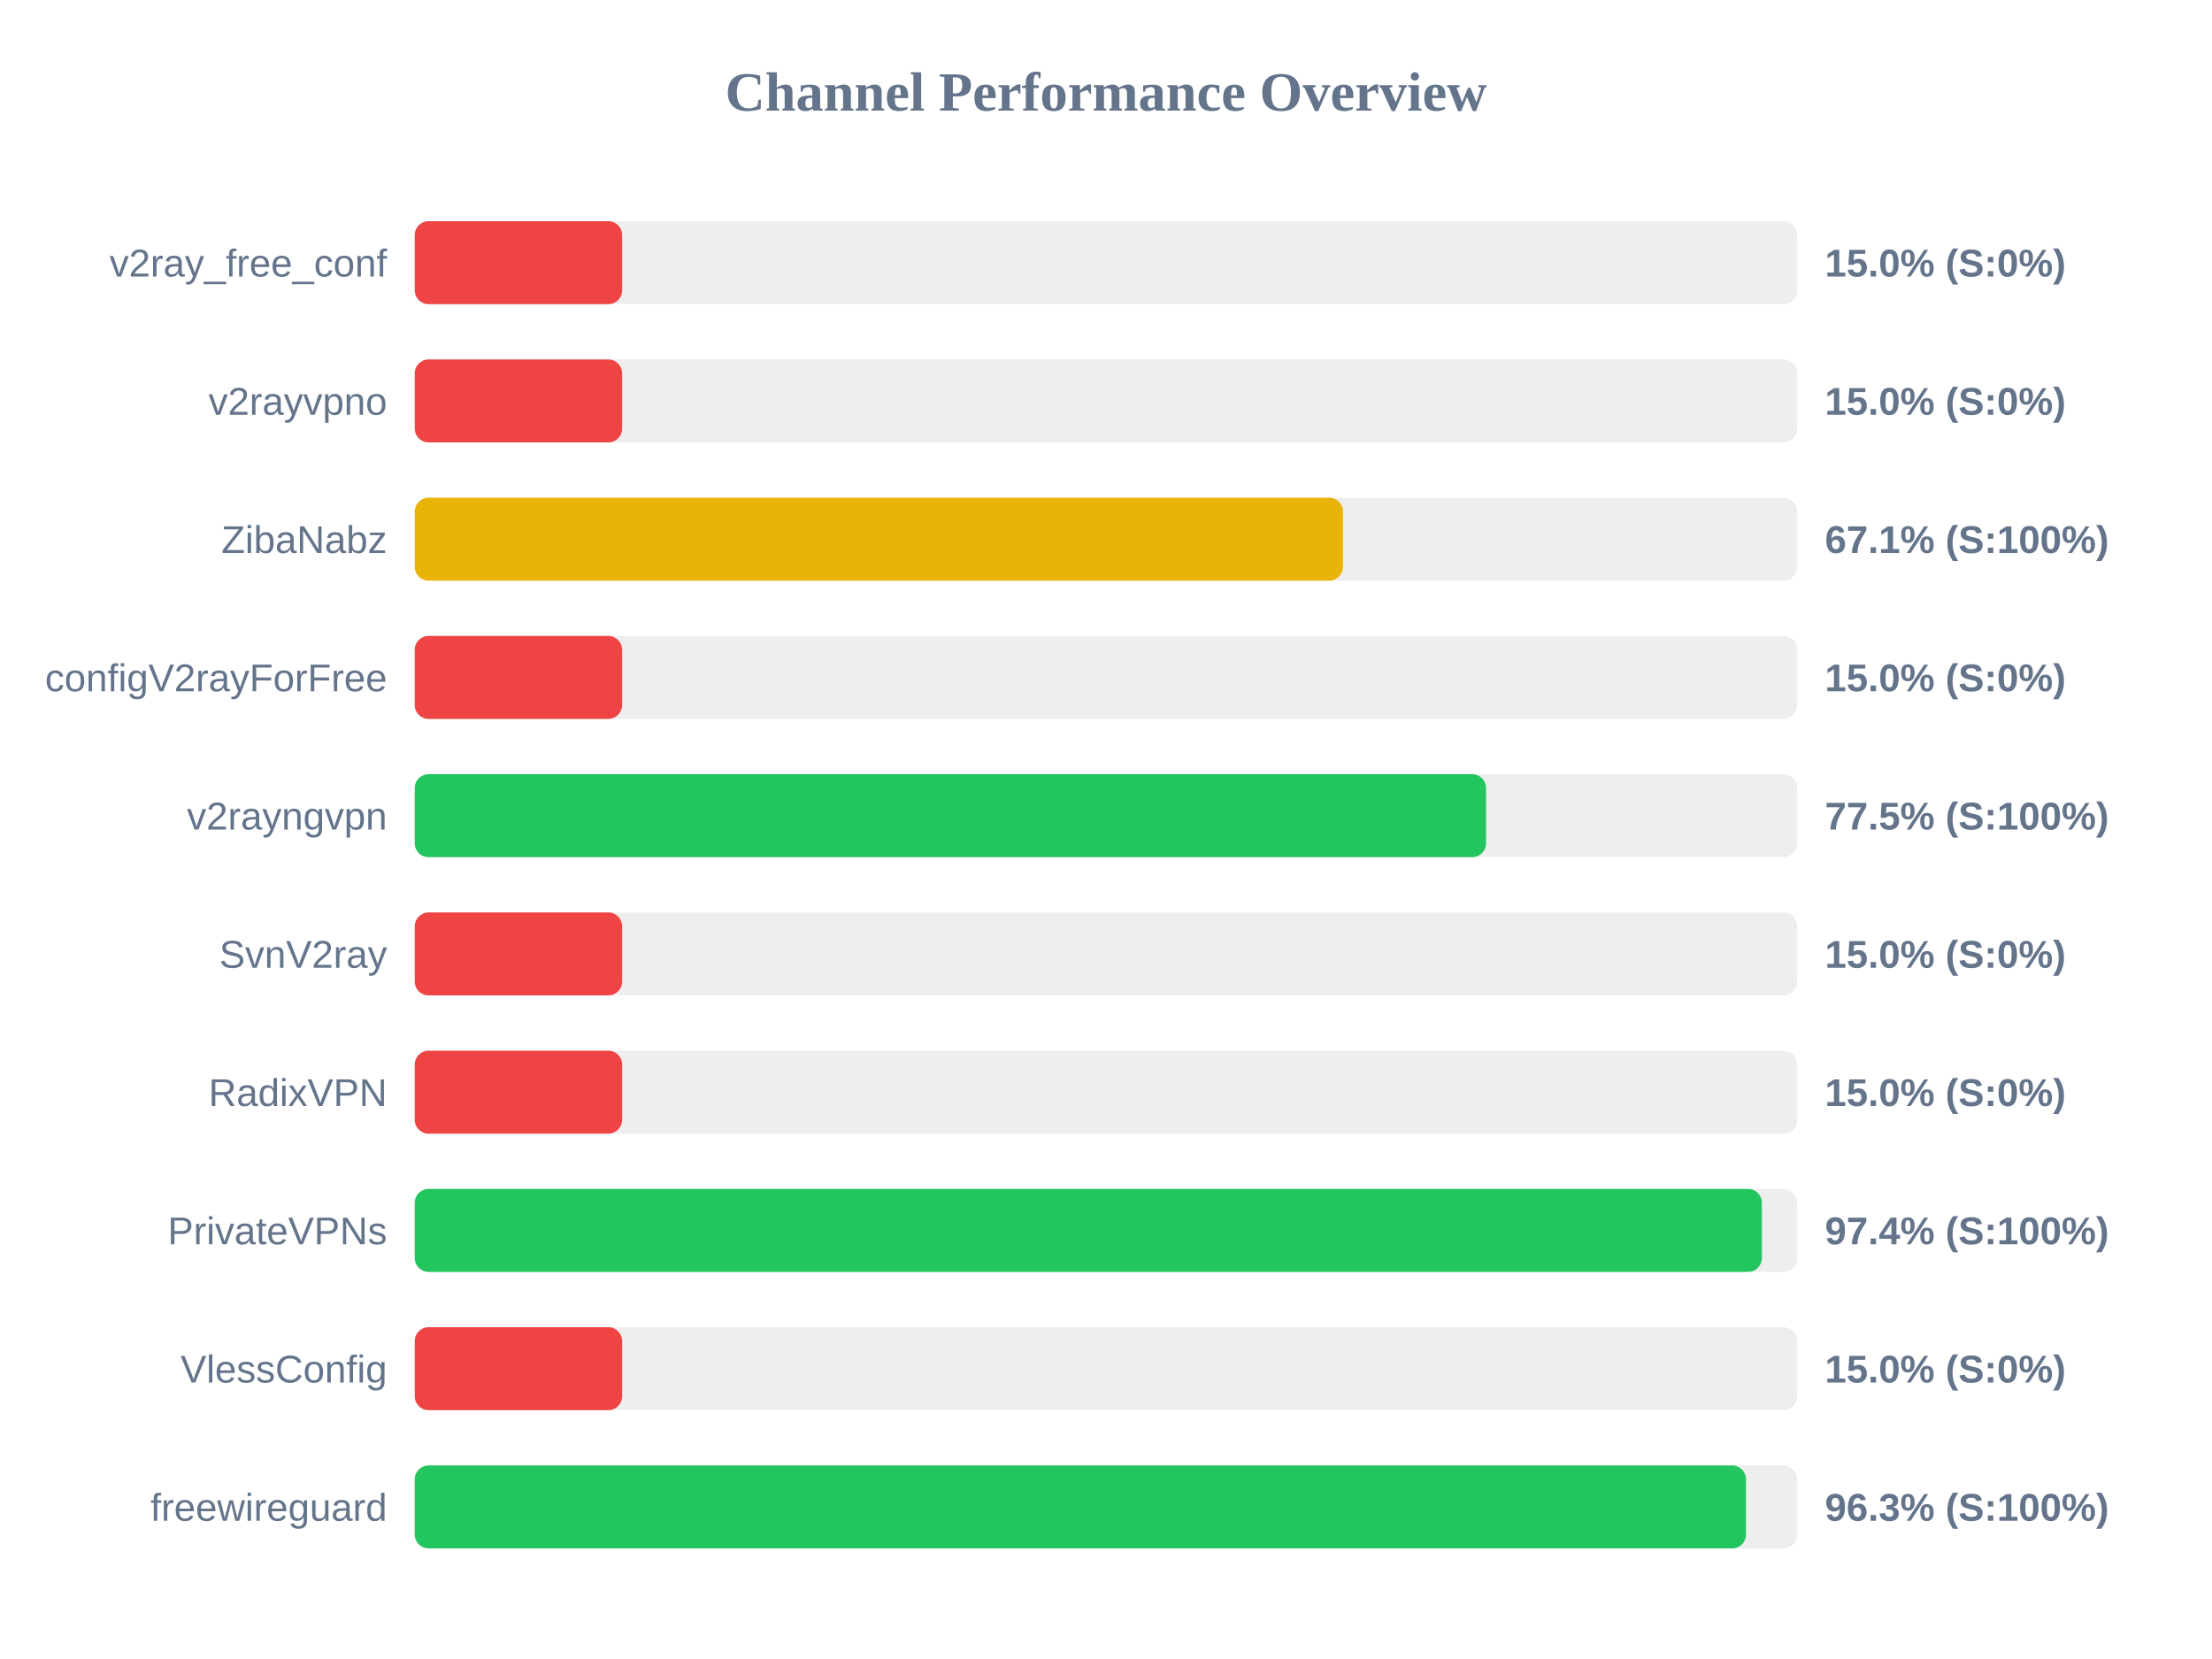
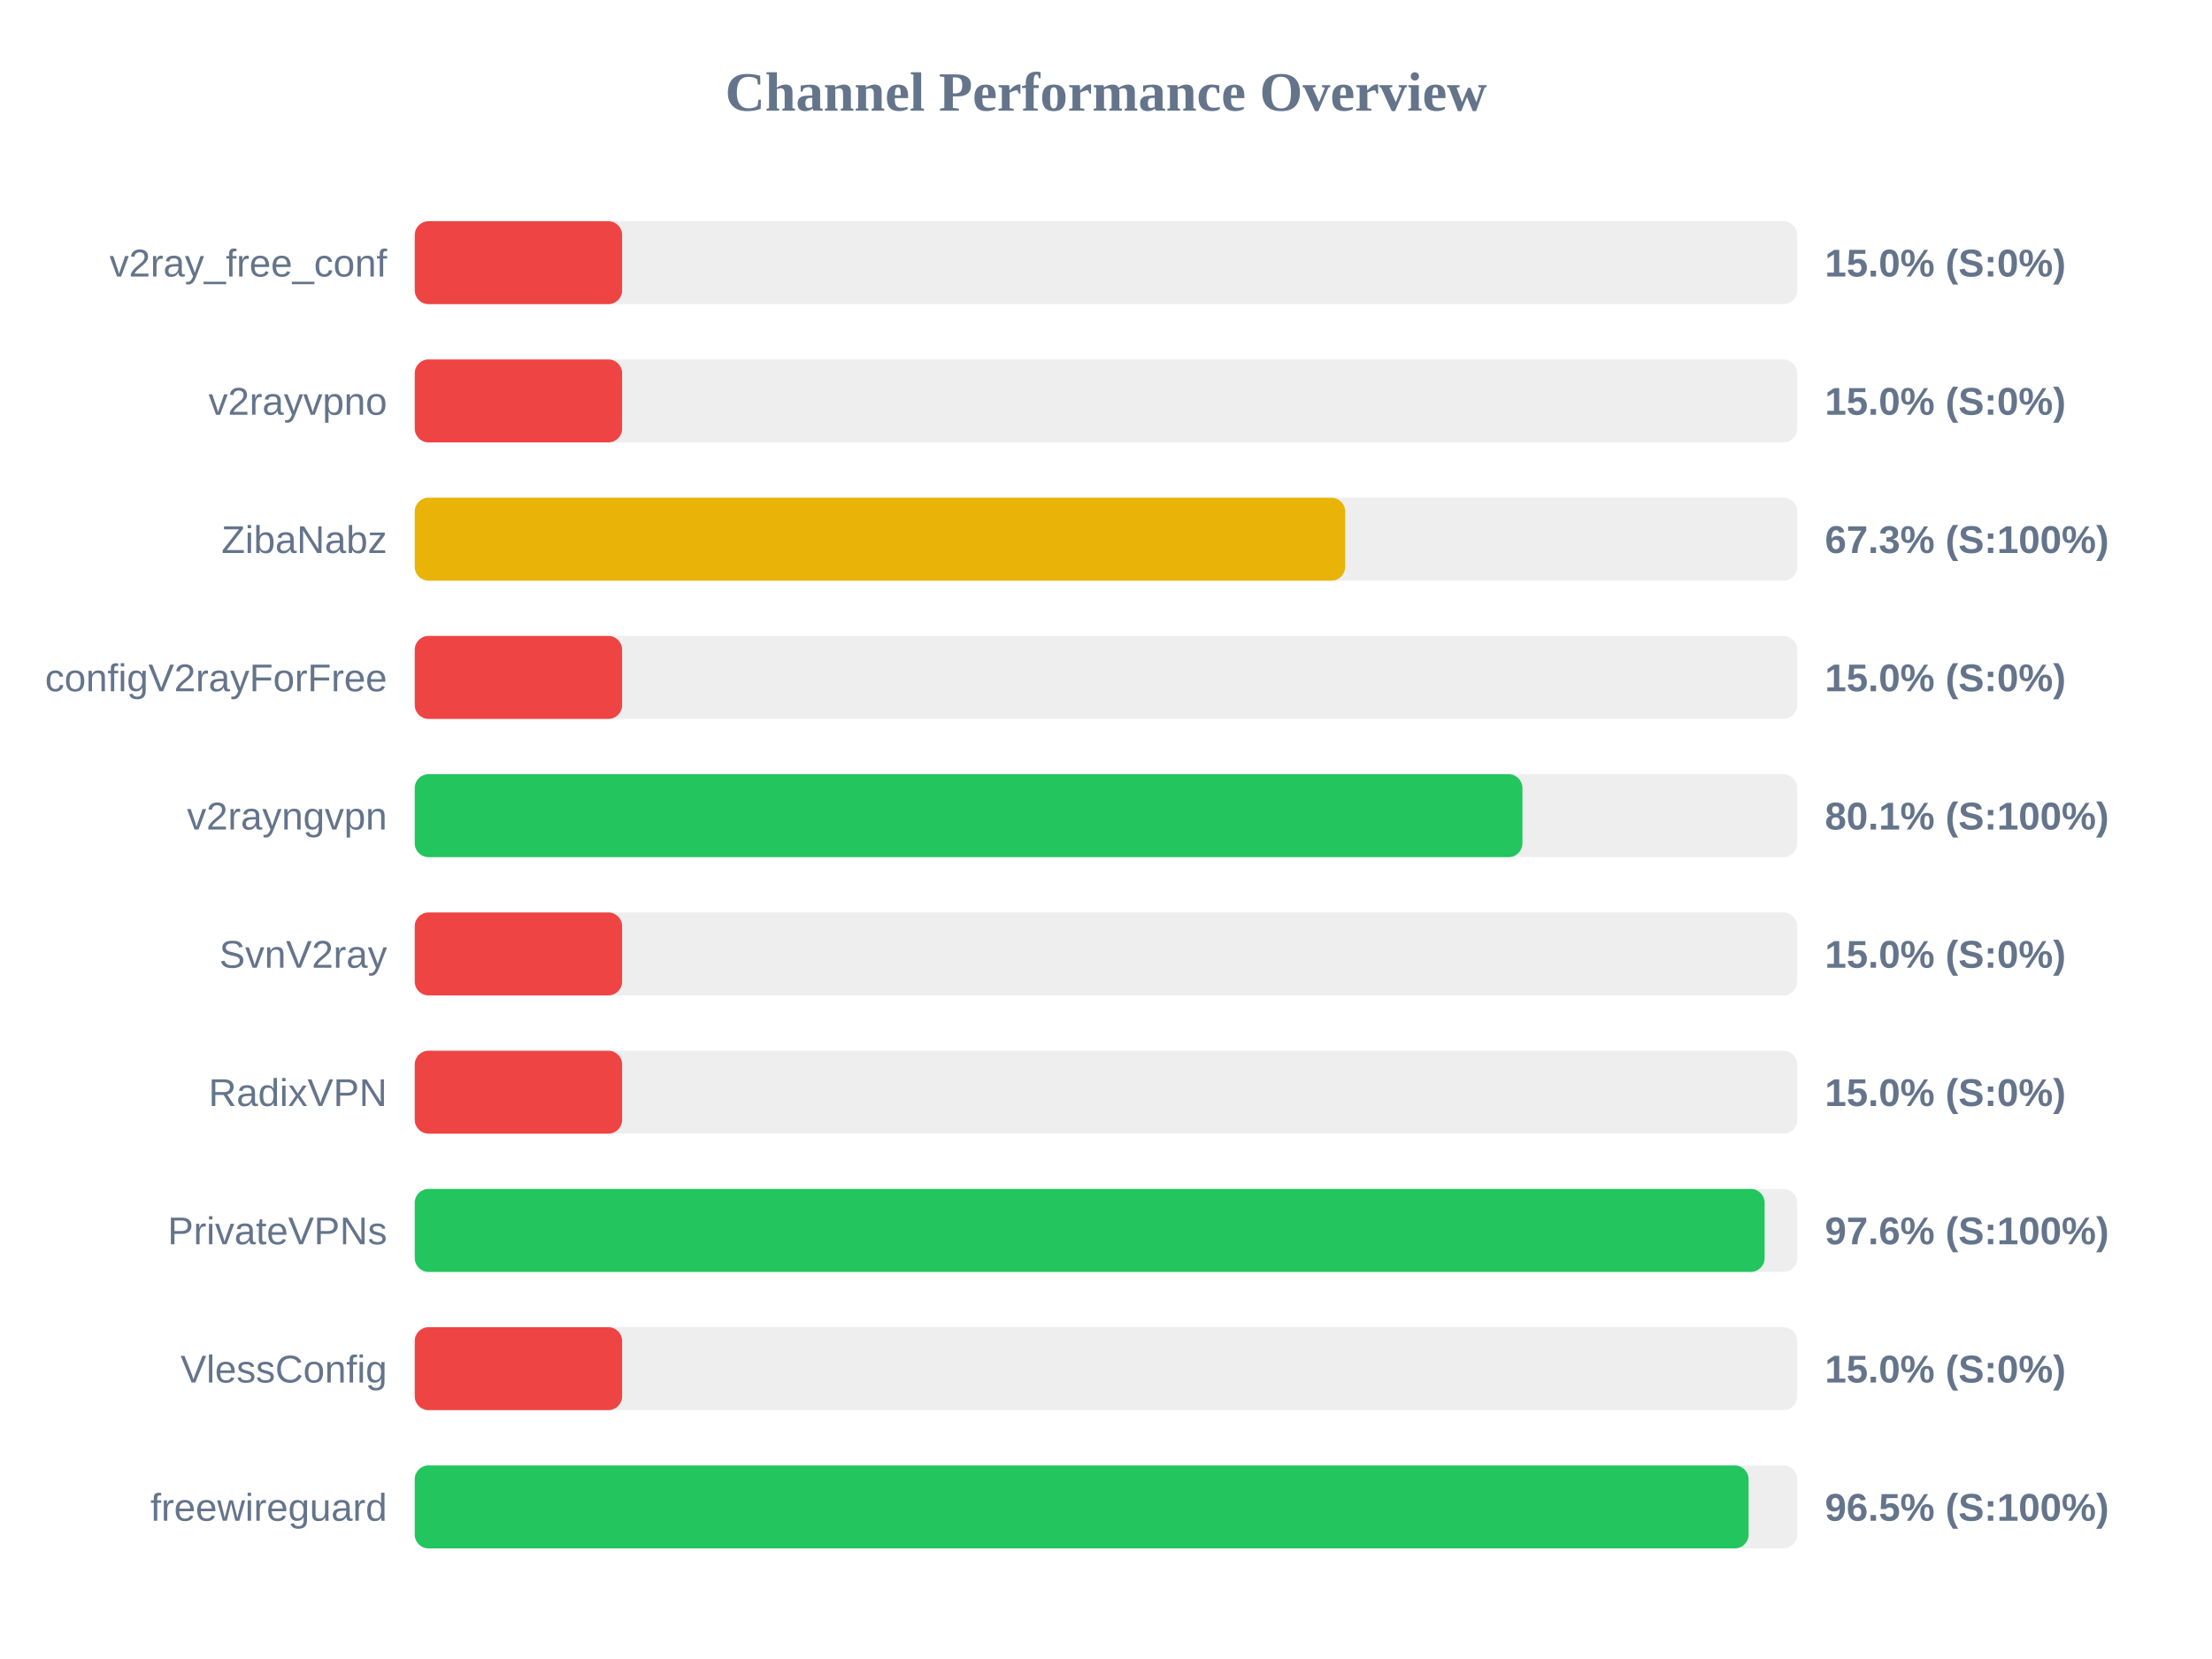
<svg xmlns="http://www.w3.org/2000/svg" width="800" height="600" version="1.1">
  <style>
        .row { font: 14px Arial; fill: #64748b; }
        .score { font: bold 14px Arial; fill: #64748b; }
    </style>
  <text x="400" y="40" text-anchor="middle" font-size="20px" font-weight="bold" fill="#64748b">Channel Performance Overview</text>
  <rect x="150" y="80" width="500" height="30" fill="#eee" rx="5" />
  <rect x="150" y="80" width="75.0" height="30" fill="#ef4444" rx="5" />
  <text x="140" y="100" text-anchor="end" class="row">v2ray_free_conf</text>
  <text x="660" y="100" text-anchor="start" class="score">15.0% (S:0%)</text>
  <rect x="150" y="130" width="500" height="30" fill="#eee" rx="5" />
  <rect x="150" y="130" width="75.0" height="30" fill="#ef4444" rx="5" />
  <text x="140" y="150" text-anchor="end" class="row">v2rayvpno</text>
  <text x="660" y="150" text-anchor="start" class="score">15.0% (S:0%)</text>
  <rect x="150" y="180" width="500" height="30" fill="#eee" rx="5" />
-   <rect x="150" y="180" width="335.7" height="30" fill="#eab308" rx="5" />
+   <rect x="150" y="180" width="336.5" height="30" fill="#eab308" rx="5" />
  <text x="140" y="200" text-anchor="end" class="row">ZibaNabz</text>
-   <text x="660" y="200" text-anchor="start" class="score">67.1% (S:100%)</text>
+   <text x="660" y="200" text-anchor="start" class="score">67.3% (S:100%)</text>
  <rect x="150" y="230" width="500" height="30" fill="#eee" rx="5" />
  <rect x="150" y="230" width="75.0" height="30" fill="#ef4444" rx="5" />
  <text x="140" y="250" text-anchor="end" class="row">configV2rayForFree</text>
  <text x="660" y="250" text-anchor="start" class="score">15.0% (S:0%)</text>
  <rect x="150" y="280" width="500" height="30" fill="#eee" rx="5" />
-   <rect x="150" y="280" width="387.45" height="30" fill="#22c55e" rx="5" />
+   <rect x="150" y="280" width="400.6" height="30" fill="#22c55e" rx="5" />
  <text x="140" y="300" text-anchor="end" class="row">v2rayngvpn</text>
-   <text x="660" y="300" text-anchor="start" class="score">77.5% (S:100%)</text>
+   <text x="660" y="300" text-anchor="start" class="score">80.1% (S:100%)</text>
  <rect x="150" y="330" width="500" height="30" fill="#eee" rx="5" />
  <rect x="150" y="330" width="75.0" height="30" fill="#ef4444" rx="5" />
  <text x="140" y="350" text-anchor="end" class="row">SvnV2ray</text>
  <text x="660" y="350" text-anchor="start" class="score">15.0% (S:0%)</text>
  <rect x="150" y="380" width="500" height="30" fill="#eee" rx="5" />
  <rect x="150" y="380" width="75.0" height="30" fill="#ef4444" rx="5" />
  <text x="140" y="400" text-anchor="end" class="row">RadixVPN</text>
  <text x="660" y="400" text-anchor="start" class="score">15.0% (S:0%)</text>
  <rect x="150" y="430" width="500" height="30" fill="#eee" rx="5" />
-   <rect x="150" y="430" width="487.2" height="30" fill="#22c55e" rx="5" />
+   <rect x="150" y="430" width="488.2" height="30" fill="#22c55e" rx="5" />
  <text x="140" y="450" text-anchor="end" class="row">PrivateVPNs</text>
-   <text x="660" y="450" text-anchor="start" class="score">97.4% (S:100%)</text>
+   <text x="660" y="450" text-anchor="start" class="score">97.6% (S:100%)</text>
  <rect x="150" y="480" width="500" height="30" fill="#eee" rx="5" />
  <rect x="150" y="480" width="75.0" height="30" fill="#ef4444" rx="5" />
  <text x="140" y="500" text-anchor="end" class="row">VlessConfig</text>
  <text x="660" y="500" text-anchor="start" class="score">15.0% (S:0%)</text>
  <rect x="150" y="530" width="500" height="30" fill="#eee" rx="5" />
-   <rect x="150" y="530" width="481.45" height="30" fill="#22c55e" rx="5" />
+   <rect x="150" y="530" width="482.4" height="30" fill="#22c55e" rx="5" />
  <text x="140" y="550" text-anchor="end" class="row">freewireguard</text>
-   <text x="660" y="550" text-anchor="start" class="score">96.3% (S:100%)</text>
+   <text x="660" y="550" text-anchor="start" class="score">96.5% (S:100%)</text>
</svg>
